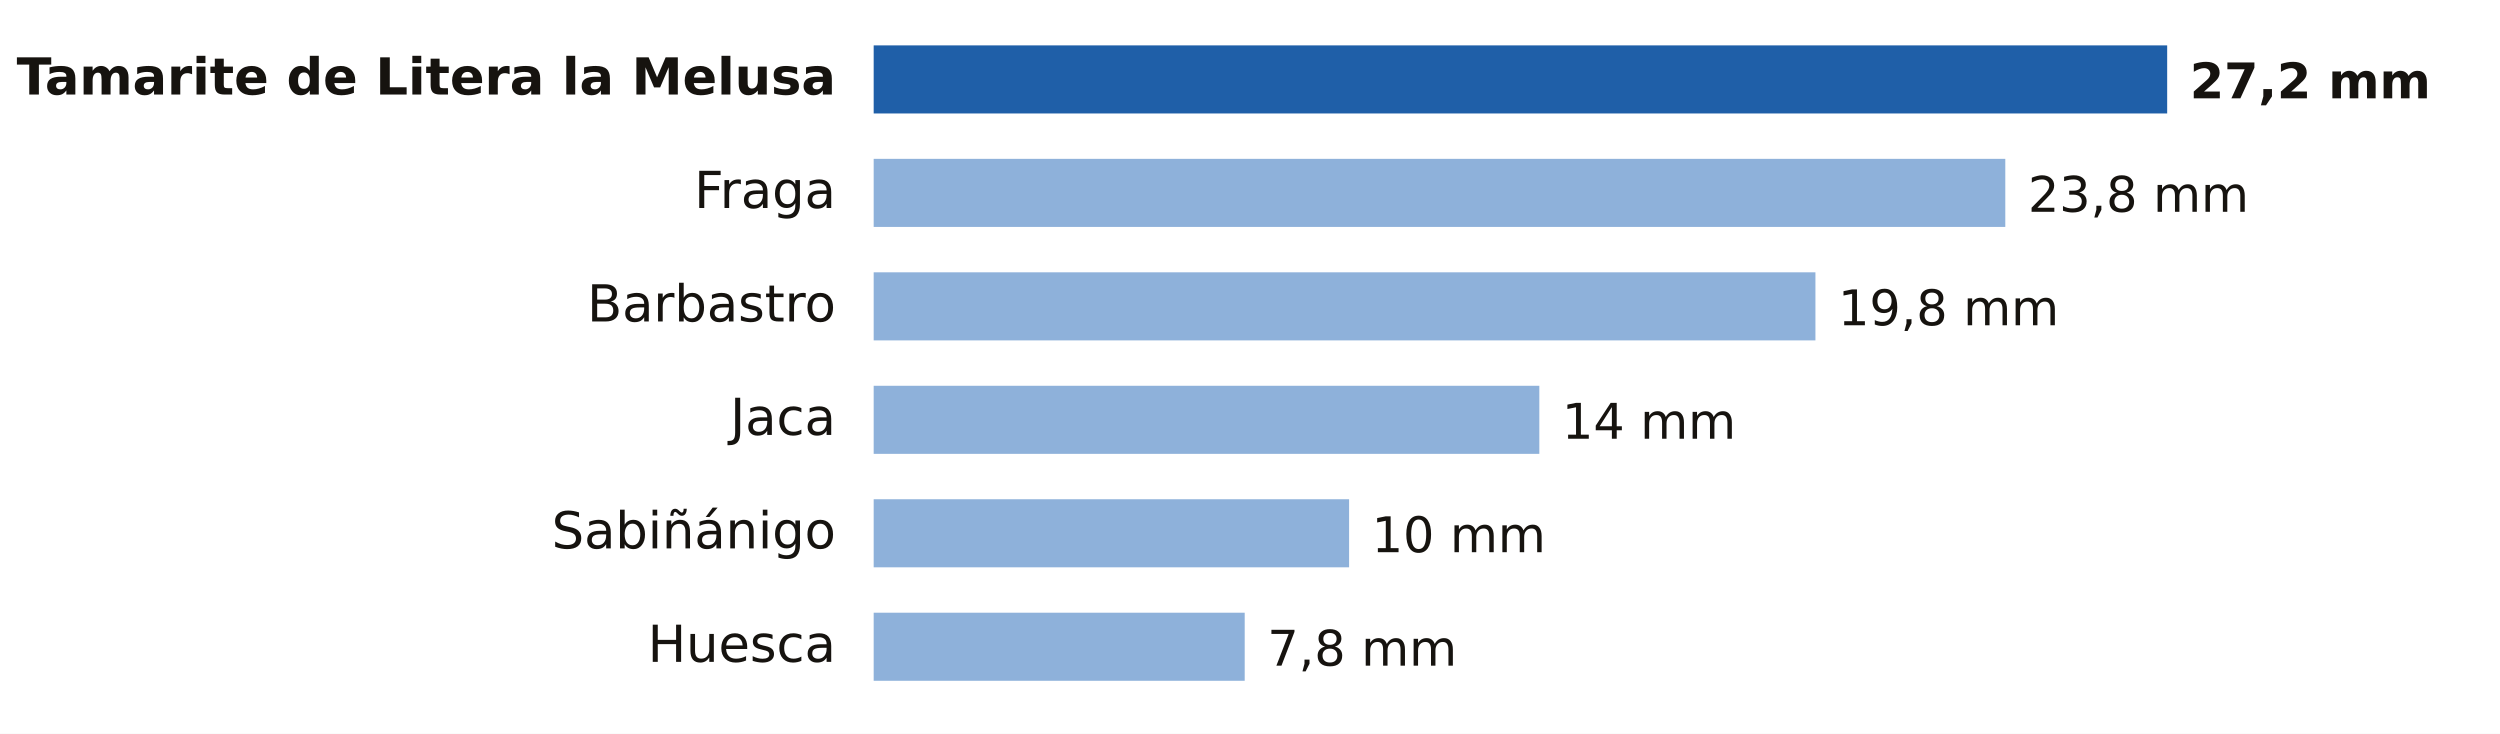
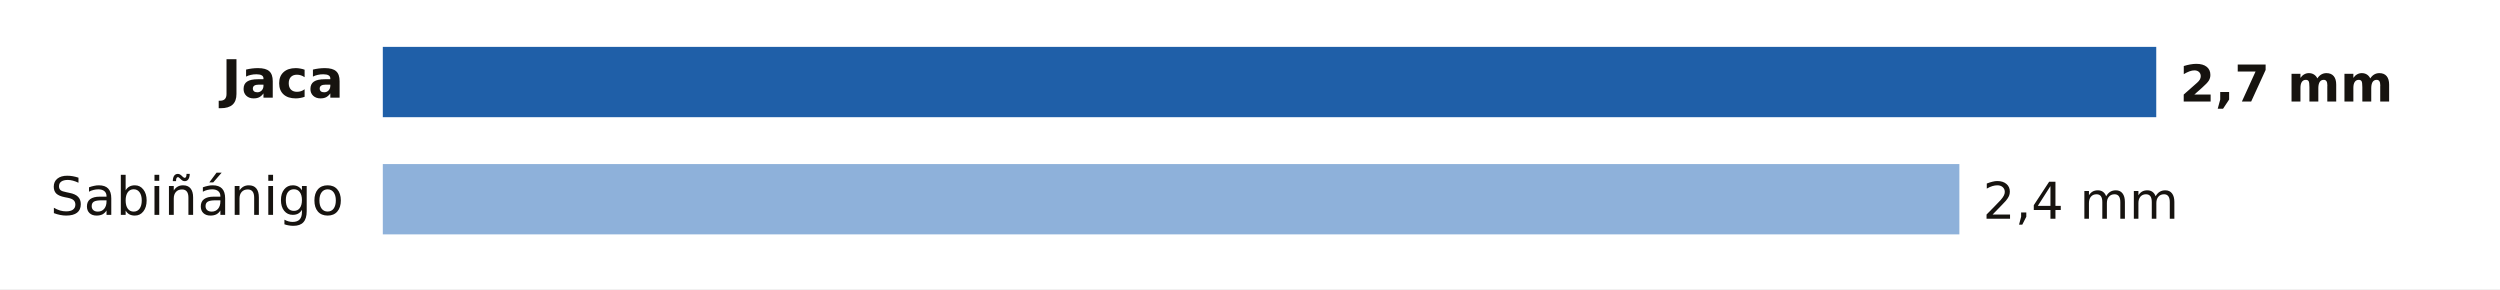
- <svg xmlns="http://www.w3.org/2000/svg" viewBox="0 0 661 194" width="661" height="194" role="img" aria-label="Lluvia entre la medianoche y las 23:00 del lunes 19 de octubre en Huesca">
-   <rect width="661" height="194" fill="#FFFFFF" />
-   <text x="221.0" y="25.0" font-size="13.5" fill="#16130F" text-anchor="end" font-weight="600" font-family="Public Sans, DejaVu Sans, Arial, sans-serif">Tamarite de Litera la Melusa</text>
-   <rect x="231" y="12" width="342.0" height="18" fill="#1F5FA8" />
-   <text x="579.0" y="26.0" font-size="13" fill="#16130F" text-anchor="start" font-weight="700" font-family="Public Sans, DejaVu Sans, Arial, sans-serif">27,2 mm</text>
-   <text x="221.0" y="55.0" font-size="13.5" fill="#16130F" text-anchor="end" font-weight="400" font-family="Public Sans, DejaVu Sans, Arial, sans-serif">Fraga</text>
-   <rect x="231" y="42" width="299.2" height="18" fill="#8EB1DA" />
-   <text x="536.2" y="56.0" font-size="13" fill="#16130F" text-anchor="start" font-weight="500" font-family="Public Sans, DejaVu Sans, Arial, sans-serif">23,8 mm</text>
-   <text x="221.0" y="85.0" font-size="13.5" fill="#16130F" text-anchor="end" font-weight="400" font-family="Public Sans, DejaVu Sans, Arial, sans-serif">Barbastro</text>
-   <rect x="231" y="72" width="249.0" height="18" fill="#8EB1DA" />
-   <text x="486.0" y="86.0" font-size="13" fill="#16130F" text-anchor="start" font-weight="500" font-family="Public Sans, DejaVu Sans, Arial, sans-serif">19,8 mm</text>
-   <text x="221.0" y="115.0" font-size="13.5" fill="#16130F" text-anchor="end" font-weight="400" font-family="Public Sans, DejaVu Sans, Arial, sans-serif">Jaca</text>
-   <rect x="231" y="102" width="176.0" height="18" fill="#8EB1DA" />
-   <text x="413.0" y="116.0" font-size="13" fill="#16130F" text-anchor="start" font-weight="500" font-family="Public Sans, DejaVu Sans, Arial, sans-serif">14 mm</text>
-   <text x="221.0" y="145.0" font-size="13.5" fill="#16130F" text-anchor="end" font-weight="400" font-family="Public Sans, DejaVu Sans, Arial, sans-serif">Sabiñánigo</text>
-   <rect x="231" y="132" width="125.7" height="18" fill="#8EB1DA" />
-   <text x="362.7" y="146.0" font-size="13" fill="#16130F" text-anchor="start" font-weight="500" font-family="Public Sans, DejaVu Sans, Arial, sans-serif">10 mm</text>
-   <text x="221.0" y="175.0" font-size="13.5" fill="#16130F" text-anchor="end" font-weight="400" font-family="Public Sans, DejaVu Sans, Arial, sans-serif">Huesca</text>
-   <rect x="231" y="162" width="98.1" height="18" fill="#8EB1DA" />
-   <text x="335.1" y="176.0" font-size="13" fill="#16130F" text-anchor="start" font-weight="500" font-family="Public Sans, DejaVu Sans, Arial, sans-serif">7,8 mm</text>
+ <svg xmlns="http://www.w3.org/2000/svg" viewBox="0 0 640 74" width="640" height="74" role="img" aria-label="Lluvia entre la medianoche y las 7:00 del martes 20 de octubre en Huesca">
+   <rect width="640" height="74" fill="#FFFFFF" />
+   <text x="88.0" y="25.0" font-size="13.5" fill="#16130F" text-anchor="end" font-weight="600" font-family="Public Sans, DejaVu Sans, Arial, sans-serif">Jaca</text>
+   <rect x="98" y="12" width="454.0" height="18" fill="#1F5FA8" />
+   <text x="558.0" y="26.0" font-size="13" fill="#16130F" text-anchor="start" font-weight="700" font-family="Public Sans, DejaVu Sans, Arial, sans-serif">2,7 mm</text>
+   <text x="88.0" y="55.0" font-size="13.5" fill="#16130F" text-anchor="end" font-weight="400" font-family="Public Sans, DejaVu Sans, Arial, sans-serif">Sabiñánigo</text>
+   <rect x="98" y="42" width="403.6" height="18" fill="#8EB1DA" />
+   <text x="507.6" y="56.0" font-size="13" fill="#16130F" text-anchor="start" font-weight="500" font-family="Public Sans, DejaVu Sans, Arial, sans-serif">2,4 mm</text>
</svg>
